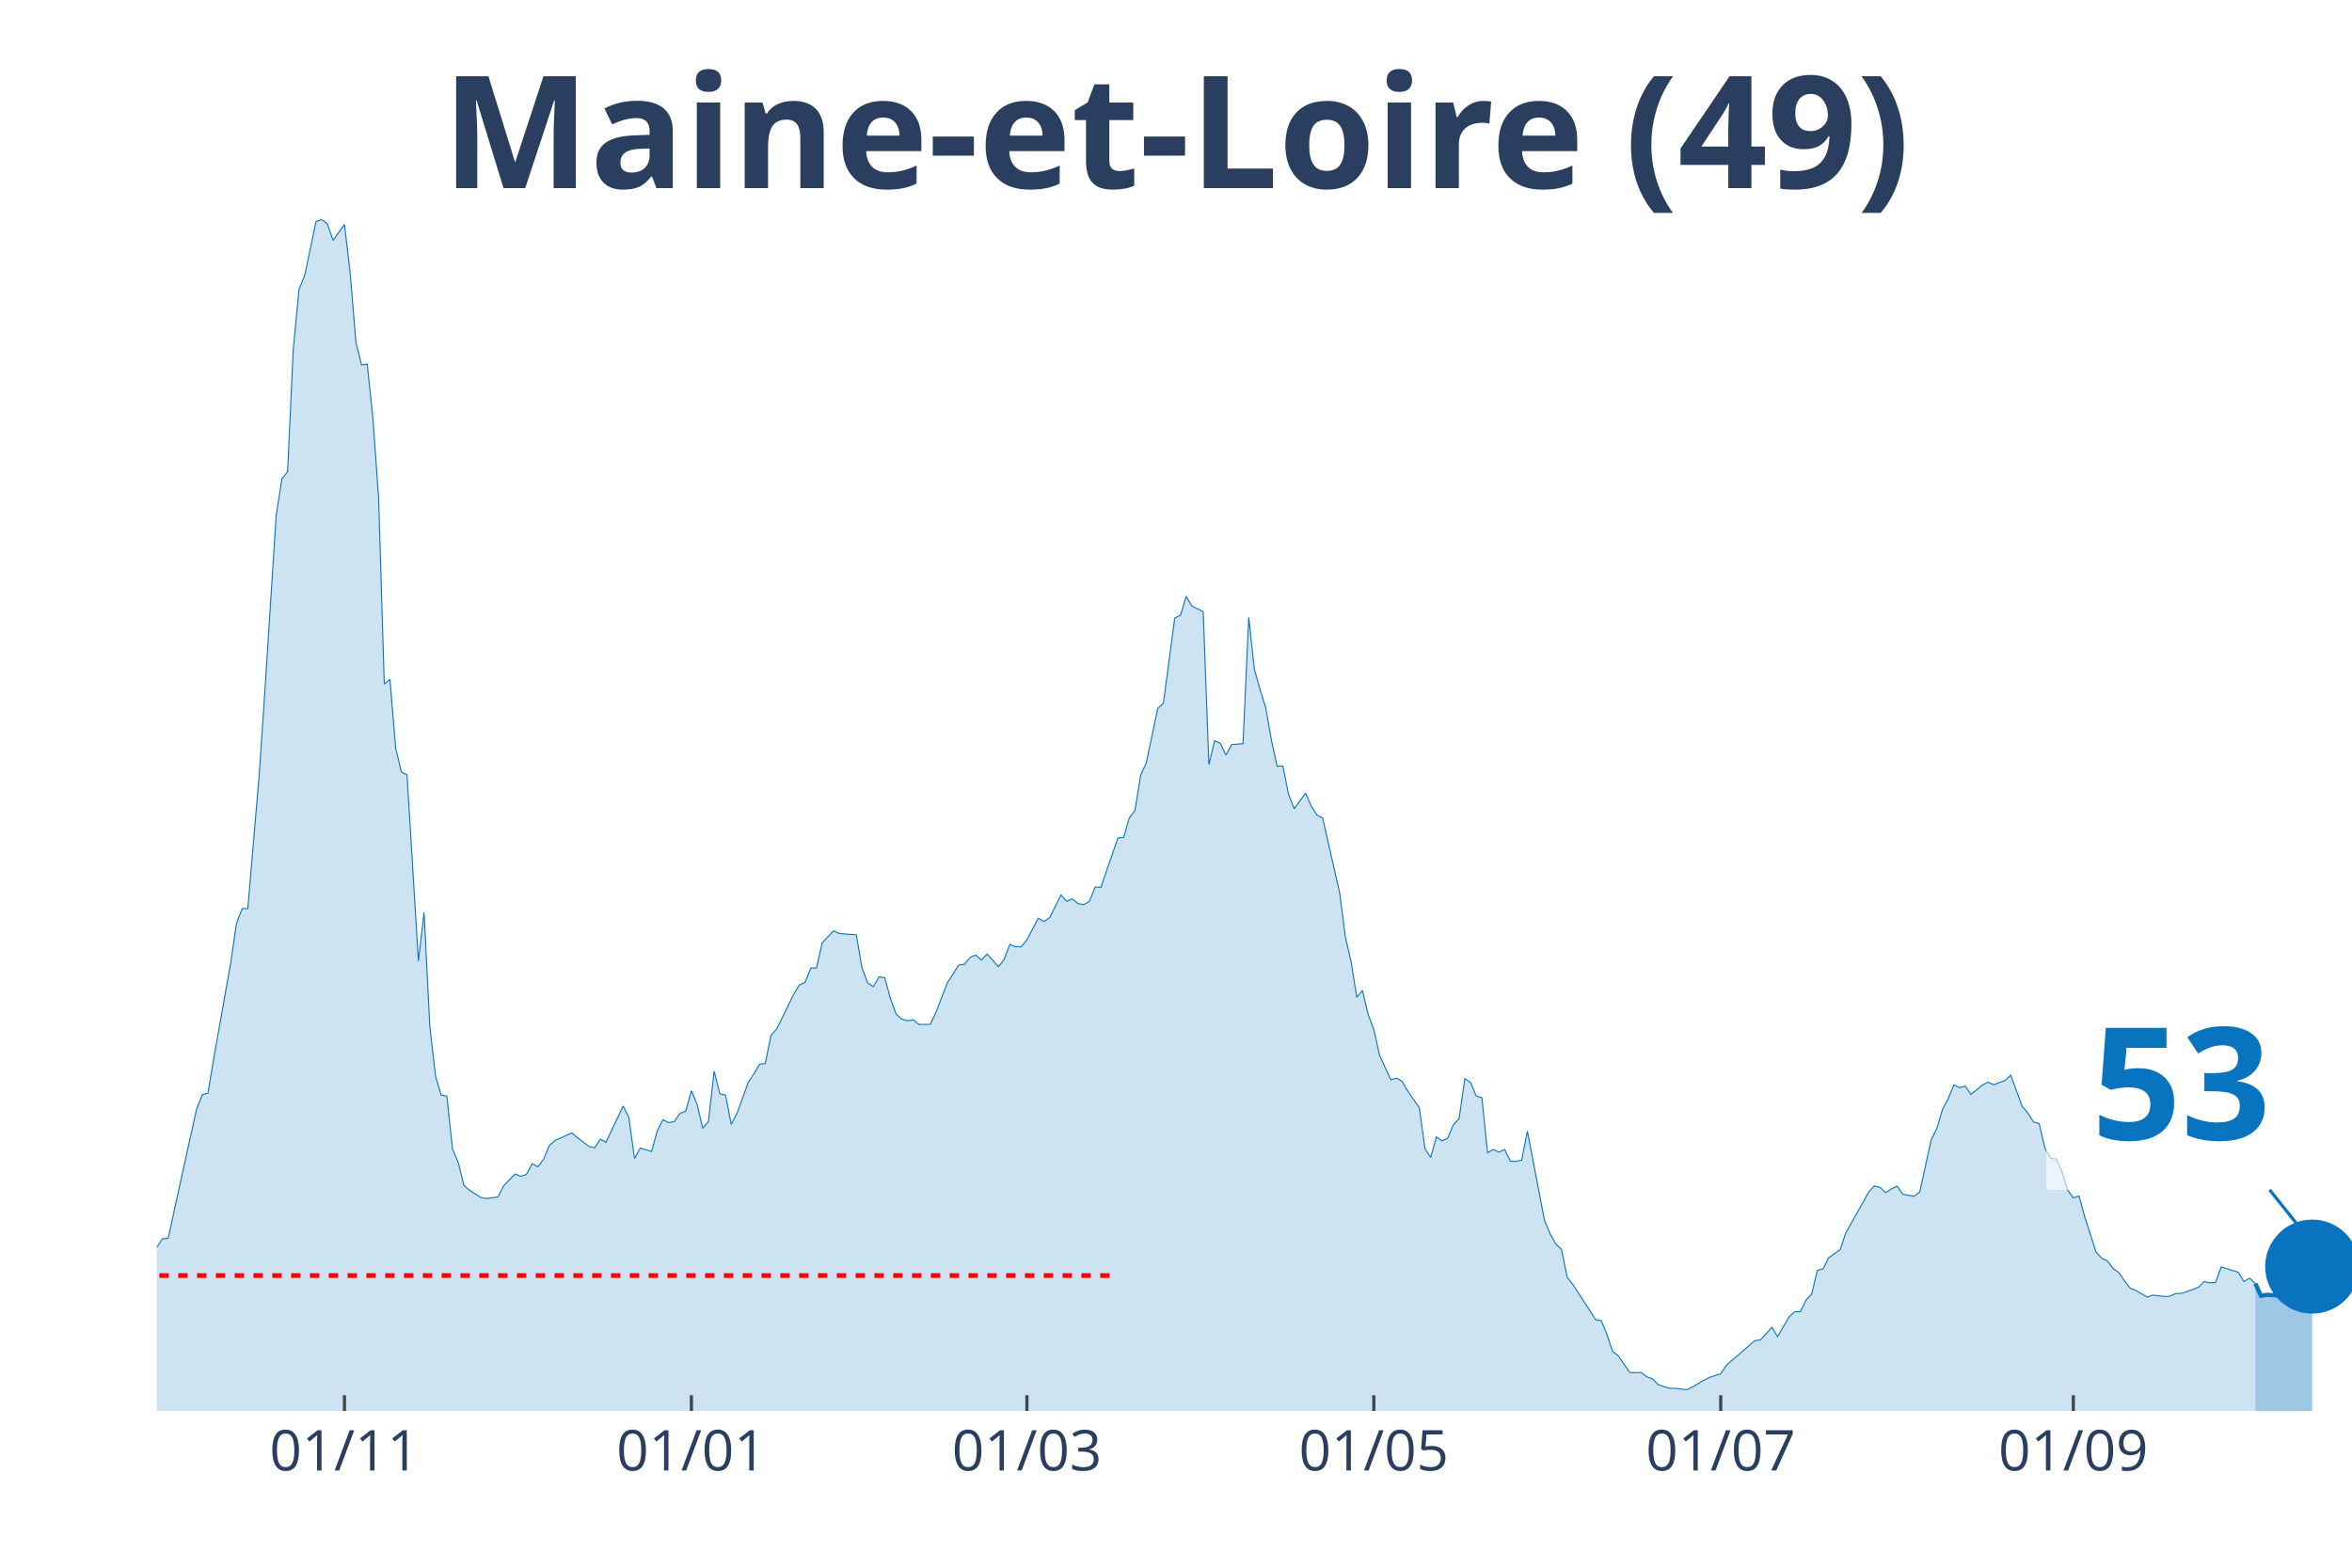
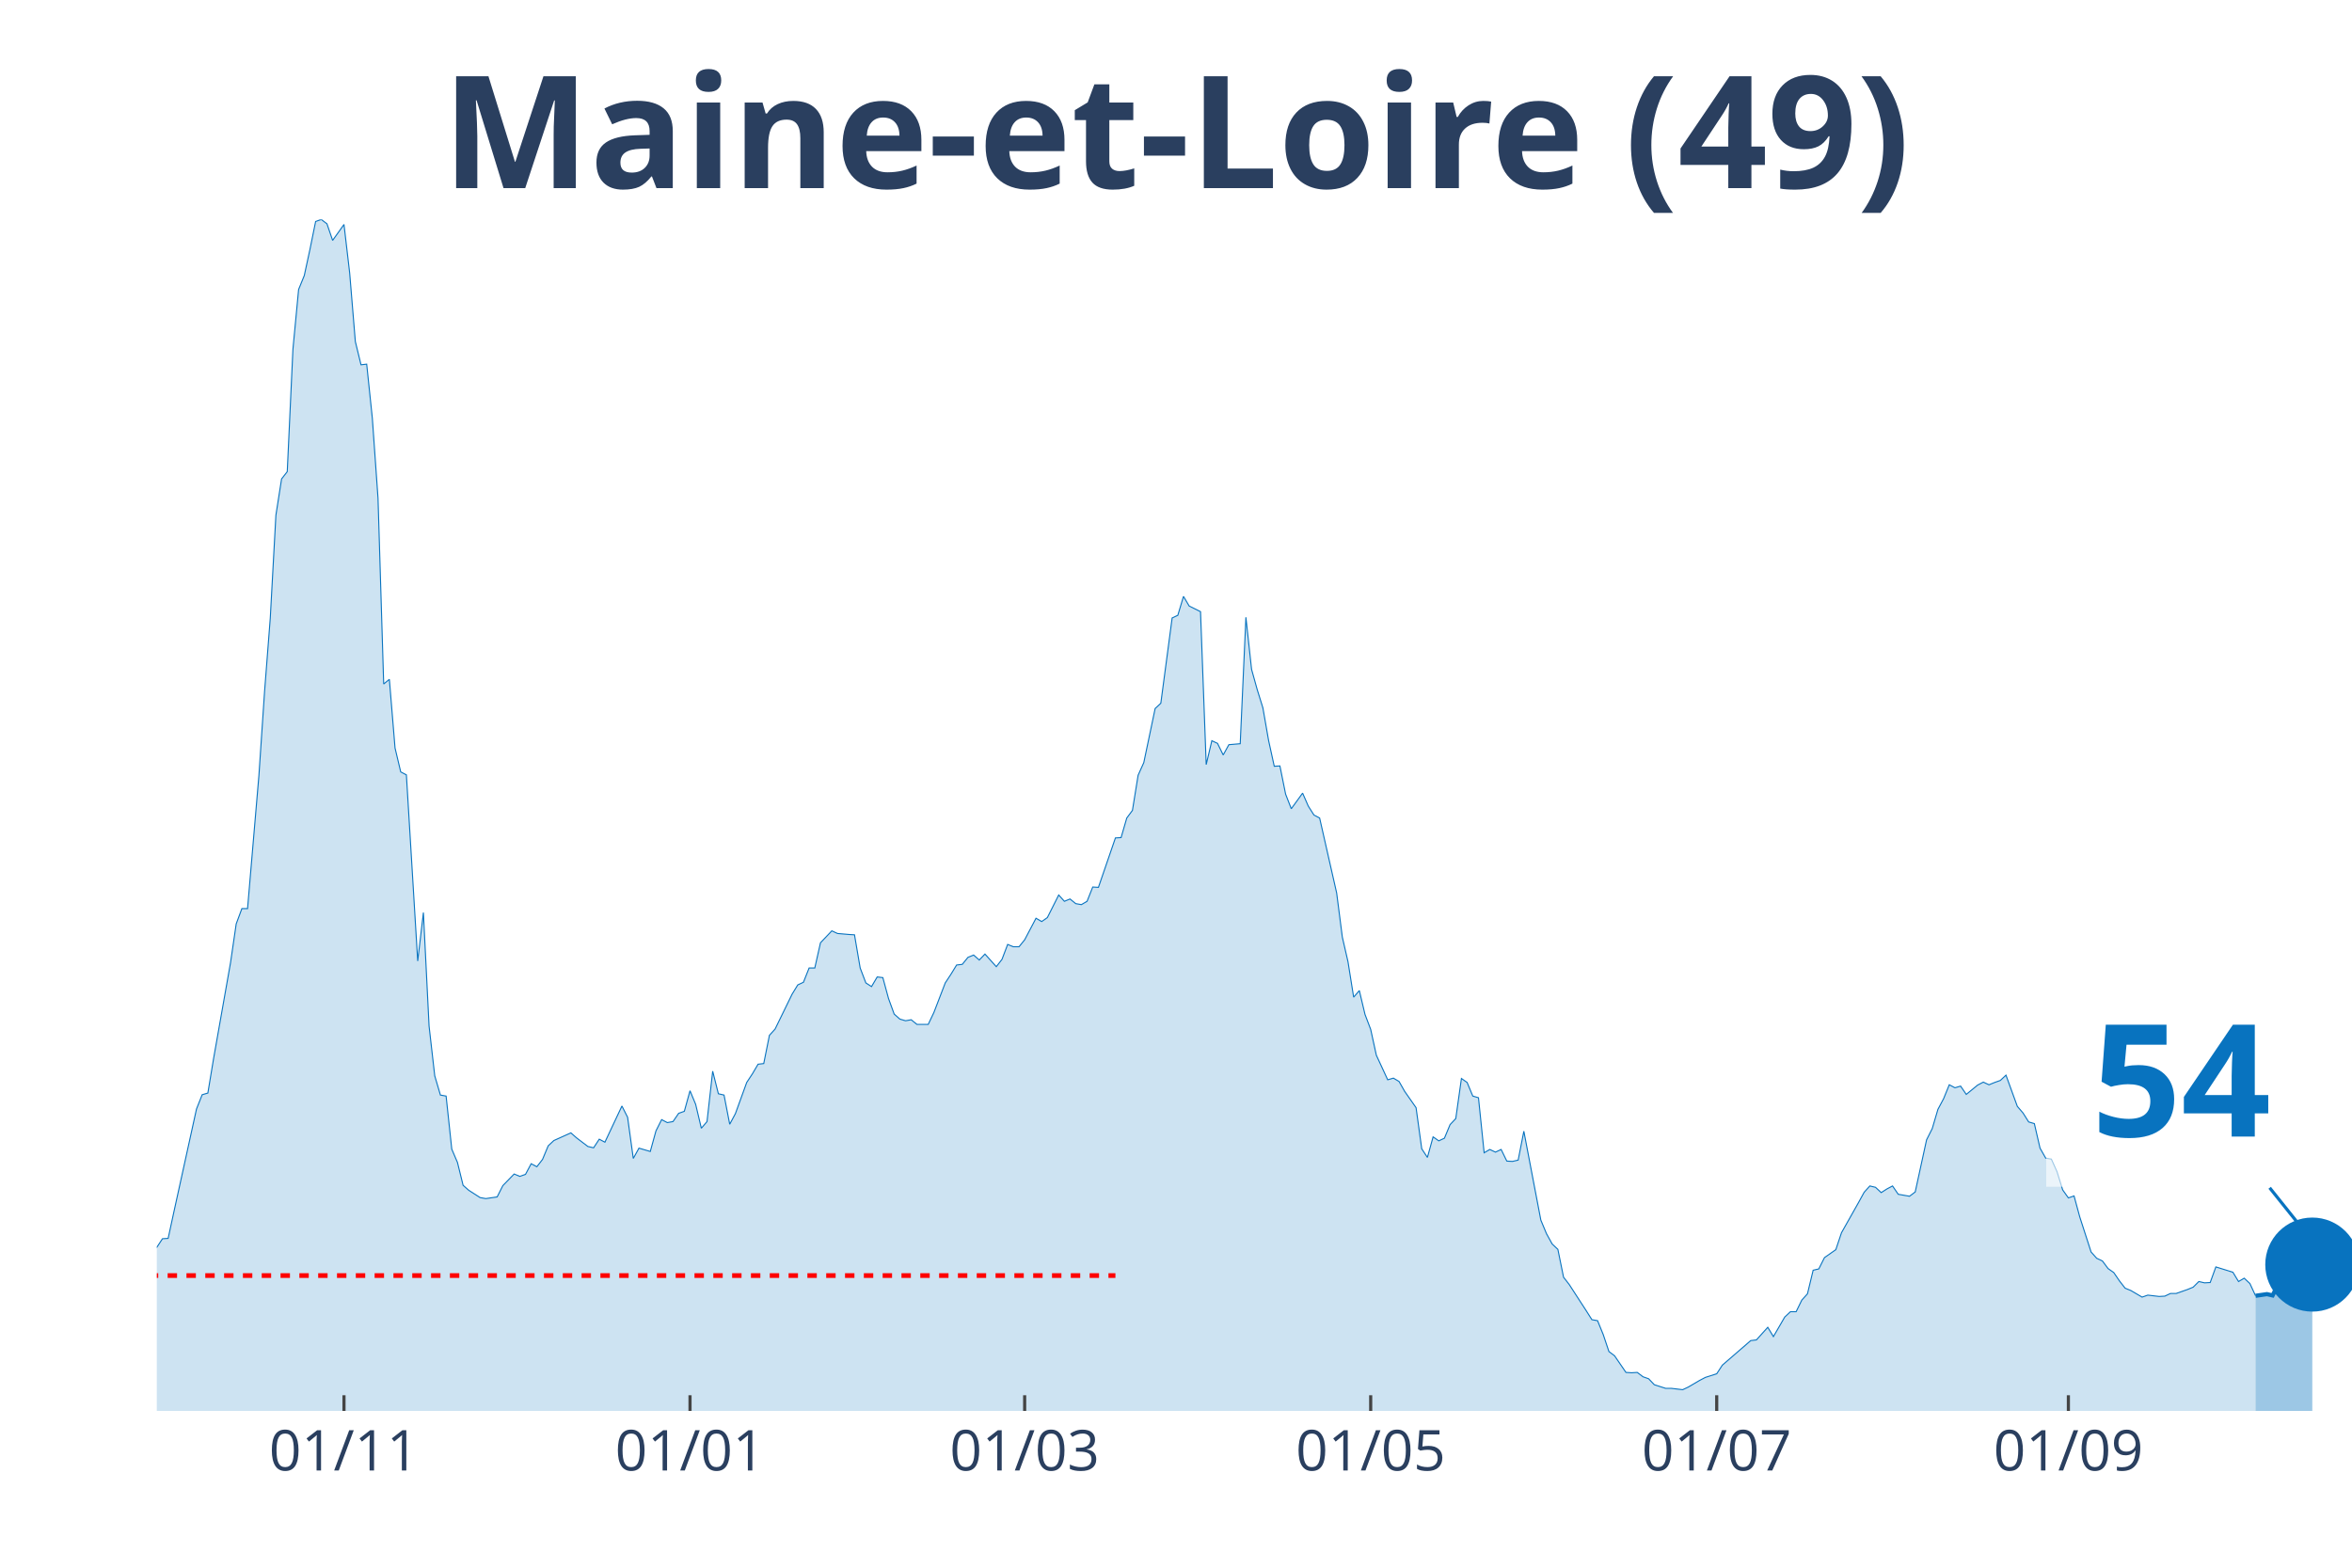
<svg xmlns="http://www.w3.org/2000/svg" class="main-svg" width="1125" height="750" style="" viewBox="0 0 750 500">
  <rect x="0" y="0" width="750" height="500" style="fill: rgb(0, 0, 0); fill-opacity: 0;" />
-   <defs id="defs-e12cc5">
+   <defs id="defs-e5a5e4">
    <g class="clips">
-       <clipPath id="clipe12cc5xyplot" class="plotclip">
+       <clipPath id="clipe5a5e4xyplot" class="plotclip">
        <rect width="700" height="380" />
      </clipPath>
-       <clipPath class="axesclip" id="clipe12cc5x">
+       <clipPath class="axesclip" id="clipe5a5e4x">
        <rect x="50" y="0" width="700" height="500" />
      </clipPath>
-       <clipPath class="axesclip" id="clipe12cc5y">
+       <clipPath class="axesclip" id="clipe5a5e4y">
        <rect x="0" y="70" width="750" height="380" />
      </clipPath>
-       <clipPath class="axesclip" id="clipe12cc5xy">
+       <clipPath class="axesclip" id="clipe5a5e4xy">
        <rect x="50" y="70" width="700" height="380" />
      </clipPath>
    </g>
    <g class="gradients" />
  </defs>
  <g class="bglayer">
    <rect class="bg" x="50" y="70" width="700" height="380" style="fill: rgb(0, 0, 0); fill-opacity: 0; stroke-width: 0;" />
  </g>
  <g class="layer-below">
    <g class="imagelayer" />
    <g class="shapelayer" />
  </g>
  <g class="cartesianlayer">
    <g class="subplot xy">
      <g class="layer-subplot">
        <g class="shapelayer" />
        <g class="imagelayer" />
      </g>
      <g class="gridlayer">
        <g class="x">
-           <path class="xgrid crisp" transform="translate(109.84,0)" d="M0,70v380" style="stroke: rgb(255, 255, 255); stroke-opacity: 1; stroke-width: 1px;" />
-           <path class="xgrid crisp" transform="translate(220.47,0)" d="M0,70v380" style="stroke: rgb(255, 255, 255); stroke-opacity: 1; stroke-width: 1px;" />
-           <path class="xgrid crisp" transform="translate(327.46,0)" d="M0,70v380" style="stroke: rgb(255, 255, 255); stroke-opacity: 1; stroke-width: 1px;" />
-           <path class="xgrid crisp" transform="translate(438.08,0)" d="M0,70v380" style="stroke: rgb(255, 255, 255); stroke-opacity: 1; stroke-width: 1px;" />
-           <path class="xgrid crisp" transform="translate(548.7,0)" d="M0,70v380" style="stroke: rgb(255, 255, 255); stroke-opacity: 1; stroke-width: 1px;" />
-           <path class="xgrid crisp" transform="translate(661.14,0)" d="M0,70v380" style="stroke: rgb(255, 255, 255); stroke-opacity: 1; stroke-width: 1px;" />
+           <path class="xgrid crisp" transform="translate(109.69,0)" d="M0,70v380" style="stroke: rgb(255, 255, 255); stroke-opacity: 1; stroke-width: 1px;" />
+           <path class="xgrid crisp" transform="translate(220.03,0)" d="M0,70v380" style="stroke: rgb(255, 255, 255); stroke-opacity: 1; stroke-width: 1px;" />
+           <path class="xgrid crisp" transform="translate(326.74,0)" d="M0,70v380" style="stroke: rgb(255, 255, 255); stroke-opacity: 1; stroke-width: 1px;" />
+           <path class="xgrid crisp" transform="translate(437.08,0)" d="M0,70v380" style="stroke: rgb(255, 255, 255); stroke-opacity: 1; stroke-width: 1px;" />
+           <path class="xgrid crisp" transform="translate(547.42,0)" d="M0,70v380" style="stroke: rgb(255, 255, 255); stroke-opacity: 1; stroke-width: 1px;" />
+           <path class="xgrid crisp" transform="translate(659.56,0)" d="M0,70v380" style="stroke: rgb(255, 255, 255); stroke-opacity: 1; stroke-width: 1px;" />
        </g>
        <g class="y" />
      </g>
      <g class="zerolinelayer" />
      <path class="xlines-below" />
      <path class="ylines-below" />
      <g class="overlines-below" />
      <g class="xaxislayer-below" />
      <g class="yaxislayer-below" />
      <g class="overaxes-below" />
-       <g class="plot" transform="translate(50, 70)" clip-path="url('#clipe12cc5xyplot')">
+       <g class="plot" transform="translate(50, 70)" clip-path="url('#clipe5a5e4xyplot')">
        <g class="scatterlayer mlayer">
-           <g class="trace scatter traceee9360" style="stroke-miterlimit: 2;">
+           <g class="trace scatter tracee5cac1" style="stroke-miterlimit: 2;">
            <g class="fills">
              <g>
-                 <path class="js-fill" d="M669.17,380L-246.63,380L-246.63,373.12L-241.19,370.37L-239.38,370.69L-233.94,372.38L-232.12,375.13L-184.97,377.14L-183.16,377.57L-161.4,377.99L-159.59,377.67L-150.52,377.04L-148.7,377.14L-145.08,375.45L-143.26,375.34L-136.01,374.07L-134.2,376.19L-117.88,373.54L-116.06,372.8L-105.18,372.06L-103.37,372.38L-96.11,370.79L-94.3,370.48L-83.42,363.81L-81.61,361.06L-77.98,356.4L-76.17,355.98L-68.91,357.88L-67.1,360.53L-59.84,358.41L-58.03,355.77L-52.59,341.38L-50.78,335.98L-48.96,333.02L-47.15,333.12L-41.71,315.98L-39.9,315.45L-36.27,315.56L-34.46,315.03L-32.64,316.3L-30.83,316.19L-29.02,317.78L-27.2,314.39L-25.39,312.8L-23.58,313.33L-21.76,313.65L-19.95,310.58L-16.32,312.7L-14.51,315.56L-12.69,318.52L-10.88,318.31L-9.07,318.62L-7.25,321.8L-3.63,330.69L-1.81,329.52L0,327.83L1.81,325.08L3.63,324.97L5.44,316.61L12.69,283.7L14.51,279.15L16.32,278.62L18.13,267.72L23.58,237.04L25.39,224.66L27.2,219.79L29.02,219.79L32.64,177.35L34.46,150.48L38.08,94.29L39.9,82.75L41.71,80.42L43.52,41.38L45.34,22.33L47.15,17.88L50.78,0.63L52.59,0L54.4,1.38L56.22,6.67L59.84,1.59L61.66,17.04L63.47,38.94L65.28,46.35L67.1,46.14L68.91,63.39L70.73,88.89L72.54,148.15L74.35,146.67L76.17,168.57L77.98,176.19L79.79,177.14L83.42,236.51L85.23,221.06L87.05,257.25L88.86,273.12L90.67,279.26L92.49,279.58L94.3,296.51L96.11,300.74L97.93,308.04L99.74,309.63L103.37,311.96L105.18,312.28L108.81,311.75L110.62,308.15L114.25,304.44L116.06,305.19L117.88,304.55L119.69,301.16L121.5,302.12L123.32,299.79L125.13,295.45L126.94,293.76L132.38,291.32L134.2,292.91L137.82,295.66L139.64,296.08L141.45,293.33L143.26,294.29L148.7,282.75L150.52,286.35L152.33,299.47L154.15,296.19L157.77,297.25L159.59,290.69L161.4,287.09L163.21,288.04L165.03,287.72L166.84,285.08L168.65,284.44L170.47,277.88L172.28,282.22L174.09,289.84L175.91,287.72L177.72,271.64L179.53,278.84L181.35,279.26L183.16,288.57L184.97,285.19L188.6,275.24L190.41,272.49L192.23,269.42L194.04,269.21L195.85,260.21L197.67,258.2L203.11,247.09L204.92,244.13L206.74,243.28L208.55,238.73L210.36,238.73L212.18,230.69L215.8,226.88L217.62,227.72L221.24,228.04L223.06,228.15L224.87,238.73L226.68,243.49L228.5,244.66L230.31,241.59L232.12,241.8L233.94,248.47L235.75,253.44L237.56,255.03L239.38,255.56L241.19,255.24L243.01,256.72L244.82,256.72L246.63,256.72L248.45,252.91L252.07,243.49L253.89,240.74L255.7,237.78L257.51,237.57L259.33,235.34L261.14,234.6L262.95,236.19L264.77,234.29L268.39,238.31L270.21,235.98L272.02,231.22L273.83,231.96L275.65,231.96L277.46,229.74L281.09,222.86L282.9,223.92L284.72,222.65L286.53,219.05L288.34,215.45L290.16,217.46L291.97,216.72L293.78,218.2L295.6,218.52L297.41,217.46L299.22,212.91L301.04,213.02L306.48,197.25L308.29,197.14L310.1,190.9L311.92,188.47L313.73,177.25L315.54,173.23L319.17,155.98L320.98,154.29L324.61,127.09L326.42,126.24L328.24,120.21L330.05,123.28L333.68,125.08L335.49,173.86L337.31,166.24L339.12,167.09L340.93,170.79L342.75,167.51L346.37,167.2L348.19,126.88L350,143.49L351.81,149.95L353.63,155.77L355.44,166.14L357.25,174.39L359.07,174.29L360.88,183.28L362.69,187.94L366.32,182.96L368.13,187.09L369.95,189.95L371.76,190.9L377.2,214.81L379.02,228.89L380.83,236.72L382.64,248.04L384.46,245.93L386.27,253.54L388.08,258.31L389.9,266.56L393.52,274.39L395.34,273.86L397.15,274.92L398.96,278.1L402.59,283.28L404.4,296.4L406.22,299.15L408.03,292.59L409.84,293.86L411.66,293.02L413.47,288.68L415.28,286.77L417.1,273.97L418.91,275.24L420.73,279.58L422.54,280.11L424.35,297.67L426.17,296.61L427.98,297.46L429.79,296.61L431.61,300.32L433.42,300.42L435.23,300L437.05,290.79L442.49,319.15L444.3,323.49L446.11,326.77L447.93,328.47L449.74,337.35L451.55,339.68L456.99,348.04L458.81,350.9L460.62,351.22L462.44,355.66L464.25,361.06L466.06,362.43L469.69,367.72L471.5,367.83L473.32,367.72L475.13,369.1L476.94,369.74L478.76,371.64L482.38,372.8L484.2,372.8L487.82,373.23L489.64,372.38L493.26,370.26L495.08,369.31L498.7,368.15L500.52,365.4L509.59,357.57L511.4,357.35L515.03,353.33L516.84,356.3L520.47,350.05L522.28,348.36L524.09,348.36L525.91,344.66L527.72,342.65L529.53,335.13L531.35,334.71L533.16,331.11L536.79,328.57L538.6,323.17L544.04,313.54L545.85,310.26L547.67,308.25L549.48,308.68L551.3,310.37L553.11,309.21L554.92,308.25L556.74,310.9L560.36,311.53L562.18,310.16L565.8,293.54L567.62,289.95L569.43,283.81L571.24,280.42L573.06,275.98L574.87,276.93L576.68,276.4L578.5,279.05L582.12,276.08L583.94,275.13L585.75,275.98L587.56,275.24L589.38,274.6L591.19,272.91L594.82,282.86L596.63,284.97L598.45,287.83L600.26,288.36L602.07,296.19L603.89,299.37L605.7,299.68L607.51,303.7L609.33,309.52L611.14,312.06L612.95,311.43L614.77,318.1L618.39,329.31L620.21,331.32L622.02,332.17L623.83,334.6L625.65,335.87L627.46,338.52L629.27,340.85L631.09,341.59L634.72,343.7L636.53,343.07L640.16,343.49L641.97,343.39L643.78,342.54L645.6,342.54L649.22,341.27L651.04,340.53L652.85,338.73L654.66,339.15L656.48,339.05L658.29,334.07L663.73,335.77L665.54,338.73L667.36,337.67L669.17,339.37" style="fill: rgb(8, 115, 191); fill-opacity: 0.2; stroke-width: 0;" />
+                 <path class="js-fill" d="M669.25,380L-245.99,380L-245.99,373.12L-240.57,370.37L-238.76,370.69L-233.33,372.38L-231.52,375.13L-184.5,377.14L-182.69,377.57L-160.98,377.99L-159.17,377.67L-150.13,377.04L-148.32,377.14L-144.7,375.45L-142.89,375.34L-135.66,374.07L-133.85,376.19L-117.57,373.54L-115.76,372.8L-104.91,372.06L-103.1,372.38L-95.87,370.79L-94.06,370.48L-83.2,363.81L-81.4,361.06L-77.78,356.4L-75.97,355.98L-68.73,357.88L-66.93,360.53L-59.69,358.41L-57.88,355.77L-52.45,341.38L-50.65,335.98L-48.84,333.02L-47.03,333.12L-41.6,315.98L-39.79,315.45L-36.18,315.56L-34.37,315.03L-32.56,316.3L-30.75,316.19L-28.94,317.78L-27.13,314.39L-25.32,312.8L-23.51,313.33L-21.71,313.65L-19.9,310.58L-16.28,312.7L-14.47,315.56L-12.66,318.52L-10.85,318.31L-9.04,318.62L-7.24,321.8L-3.62,330.69L-1.81,329.52L0,327.83L1.81,325.08L3.62,324.97L5.43,316.61L12.66,283.7L14.47,279.15L16.28,278.62L18.09,267.72L23.51,237.04L25.32,224.66L27.13,219.79L28.94,219.79L32.56,177.35L34.37,150.48L36.18,127.2L37.98,94.29L39.79,82.75L41.6,80.42L43.41,41.38L45.22,22.33L47.03,17.88L48.84,9.52L50.65,0.63L52.45,0L54.26,1.38L56.07,6.67L59.69,1.59L61.5,17.04L63.31,38.94L65.12,46.35L66.93,46.14L68.73,63.39L70.54,88.89L72.35,148.15L74.16,146.67L75.97,168.57L77.78,176.19L79.59,177.14L83.2,236.51L85.01,221.06L86.82,257.25L88.63,273.12L90.44,279.26L92.25,279.58L94.06,296.51L95.87,300.74L97.67,308.04L99.48,309.63L103.1,311.96L104.91,312.28L108.53,311.75L110.34,308.15L113.95,304.44L115.76,305.19L117.57,304.55L119.38,301.16L121.19,302.12L123,299.79L124.81,295.45L126.61,293.76L132.04,291.32L133.85,292.91L137.47,295.66L139.28,296.08L141.09,293.33L142.89,294.29L148.32,282.75L150.13,286.35L151.94,299.47L153.75,296.19L157.36,297.25L159.17,290.69L160.98,287.09L162.79,288.04L164.6,287.72L166.41,285.08L168.22,284.44L170.03,277.88L171.83,282.22L173.64,289.84L175.45,287.72L177.26,271.64L179.07,278.84L180.88,279.26L182.69,288.57L184.5,285.19L188.11,275.24L189.92,272.49L191.73,269.42L193.54,269.21L195.35,260.21L197.16,258.2L202.58,247.09L204.39,244.13L206.2,243.28L208.01,238.73L209.82,238.73L211.63,230.69L215.25,226.88L217.05,227.72L220.67,228.04L222.48,228.15L224.29,238.73L226.1,243.49L227.91,244.66L229.72,241.59L231.52,241.8L233.33,248.47L235.14,253.44L236.95,255.03L238.76,255.56L240.57,255.24L242.38,256.72L244.19,256.72L245.99,256.72L247.8,252.91L251.42,243.49L253.23,240.74L255.04,237.78L256.85,237.57L258.66,235.34L260.47,234.6L262.27,236.19L264.08,234.29L267.7,238.31L269.51,235.98L271.32,231.22L273.13,231.96L274.94,231.96L276.74,229.74L280.36,222.86L282.17,223.92L283.98,222.65L285.79,219.05L287.6,215.45L289.41,217.46L291.21,216.72L293.02,218.2L294.83,218.52L296.64,217.46L298.45,212.91L300.26,213.02L305.68,197.25L307.49,197.14L309.3,190.9L311.11,188.47L312.92,177.25L314.73,173.23L318.35,155.98L320.16,154.29L323.77,127.09L325.58,126.24L327.39,120.21L329.2,123.28L332.82,125.08L334.63,173.86L336.43,166.24L338.24,167.09L340.05,170.79L341.86,167.51L345.48,167.2L347.29,126.88L349.1,143.49L350.9,149.95L352.71,155.77L354.52,166.14L356.33,174.39L358.14,174.29L359.95,183.28L361.76,187.94L365.37,182.96L367.18,187.09L368.99,189.95L370.8,190.9L376.23,214.81L378.04,228.89L379.84,236.72L381.65,248.04L383.46,245.93L385.27,253.54L387.08,258.31L388.89,266.56L392.51,274.39L394.32,273.86L396.12,274.92L397.93,278.1L401.55,283.28L403.36,296.4L405.17,299.15L406.98,292.59L408.79,293.86L410.59,293.02L412.4,288.68L414.21,286.77L416.02,273.97L417.83,275.24L419.64,279.58L421.45,280.11L423.26,297.67L425.06,296.61L426.87,297.46L428.68,296.61L430.49,300.32L432.3,300.42L434.11,300L435.92,290.79L441.34,319.15L443.15,323.49L444.96,326.77L446.77,328.47L448.58,337.35L450.39,339.68L455.81,348.04L457.62,350.9L459.43,351.22L461.24,355.66L463.05,361.06L464.86,362.43L468.48,367.72L470.28,367.83L472.09,367.72L473.9,369.1L475.71,369.74L477.52,371.64L481.14,372.8L482.95,372.8L486.56,373.23L488.37,372.38L491.99,370.26L493.8,369.31L497.42,368.15L499.22,365.4L508.27,357.57L510.08,357.35L513.7,353.33L515.5,356.3L519.12,350.05L520.93,348.36L522.74,348.36L524.55,344.66L526.36,342.65L528.17,335.13L529.97,334.71L531.78,331.11L535.4,328.57L537.21,323.17L542.64,313.54L544.44,310.26L546.25,308.25L548.06,308.68L549.87,310.37L551.68,309.21L553.49,308.25L555.3,310.9L558.91,311.53L560.72,310.16L564.34,293.54L566.15,289.95L567.96,283.81L569.77,280.42L571.58,275.98L573.39,276.93L575.19,276.4L577,279.05L580.62,276.08L582.43,275.13L584.24,275.98L586.05,275.24L587.86,274.6L589.66,272.91L593.28,282.86L595.09,284.97L596.9,287.83L598.71,288.36L600.52,296.19L602.33,299.37L604.13,299.68L605.94,303.7L607.75,309.52L609.56,312.06L611.37,311.43L613.18,318.1L616.8,329.31L618.6,331.32L620.41,332.17L622.22,334.6L624.03,335.87L625.84,338.52L627.65,340.85L629.46,341.59L633.07,343.7L634.88,343.07L638.5,343.49L640.31,343.39L642.12,342.54L643.93,342.54L647.55,341.27L649.35,340.53L651.16,338.73L652.97,339.15L654.78,339.05L656.59,334.07L662.02,335.77L663.82,338.73L665.63,337.67L667.44,339.37L669.25,343.28" style="fill: rgb(8, 115, 191); fill-opacity: 0.2; stroke-width: 0;" />
              </g>
            </g>
            <g class="errorbars" />
            <g class="lines">
-               <path class="js-line" d="M-246.63,373.12L-241.19,370.37L-239.38,370.69L-233.94,372.38L-232.12,375.13L-184.97,377.14L-183.16,377.57L-161.4,377.99L-159.59,377.67L-150.52,377.04L-148.7,377.14L-145.08,375.45L-143.26,375.34L-136.01,374.07L-134.2,376.19L-117.88,373.54L-116.06,372.8L-105.18,372.06L-103.37,372.38L-96.11,370.79L-94.3,370.48L-83.42,363.81L-81.61,361.06L-77.98,356.4L-76.17,355.98L-68.91,357.88L-67.1,360.53L-59.84,358.41L-58.03,355.77L-52.59,341.38L-50.78,335.98L-48.96,333.02L-47.15,333.12L-41.71,315.98L-39.9,315.45L-36.27,315.56L-34.46,315.03L-32.64,316.3L-30.83,316.19L-29.02,317.78L-27.2,314.39L-25.39,312.8L-23.58,313.33L-21.76,313.65L-19.95,310.58L-16.32,312.7L-14.51,315.56L-12.69,318.52L-10.88,318.31L-9.07,318.62L-7.25,321.8L-3.63,330.69L-1.81,329.52L0,327.83L1.81,325.08L3.63,324.97L5.44,316.61L12.69,283.7L14.51,279.15L16.32,278.62L18.13,267.72L23.58,237.04L25.39,224.66L27.2,219.79L29.02,219.79L32.64,177.35L34.46,150.48L38.08,94.29L39.9,82.75L41.71,80.42L43.52,41.38L45.34,22.33L47.15,17.88L50.78,0.63L52.59,0L54.4,1.38L56.22,6.67L59.84,1.59L61.66,17.04L63.47,38.94L65.28,46.35L67.1,46.14L68.91,63.39L70.73,88.89L72.54,148.15L74.35,146.67L76.17,168.57L77.98,176.19L79.79,177.14L83.42,236.51L85.23,221.06L87.05,257.25L88.86,273.12L90.67,279.26L92.49,279.58L94.3,296.51L96.11,300.74L97.93,308.04L99.74,309.63L103.37,311.96L105.18,312.28L108.81,311.75L110.62,308.15L114.25,304.44L116.06,305.19L117.88,304.55L119.69,301.16L121.5,302.12L123.32,299.79L125.13,295.45L126.94,293.76L132.38,291.32L134.2,292.91L137.82,295.66L139.64,296.08L141.45,293.33L143.26,294.29L148.7,282.75L150.52,286.35L152.33,299.47L154.15,296.19L157.77,297.25L159.59,290.69L161.4,287.09L163.21,288.04L165.03,287.72L166.84,285.08L168.65,284.44L170.47,277.88L172.28,282.22L174.09,289.84L175.91,287.72L177.72,271.64L179.53,278.84L181.35,279.26L183.16,288.57L184.97,285.19L188.6,275.24L190.41,272.49L192.23,269.42L194.04,269.21L195.85,260.21L197.67,258.2L203.11,247.09L204.92,244.13L206.74,243.28L208.55,238.73L210.36,238.73L212.18,230.69L215.8,226.88L217.62,227.72L221.24,228.04L223.06,228.15L224.87,238.73L226.68,243.49L228.5,244.66L230.31,241.59L232.12,241.8L233.94,248.47L235.75,253.44L237.56,255.03L239.38,255.56L241.19,255.24L243.01,256.72L244.82,256.72L246.63,256.72L248.45,252.91L252.07,243.49L253.89,240.74L255.7,237.78L257.51,237.57L259.33,235.34L261.14,234.6L262.95,236.19L264.77,234.29L268.39,238.31L270.21,235.98L272.02,231.22L273.83,231.96L275.65,231.96L277.46,229.74L281.09,222.86L282.9,223.92L284.72,222.65L286.53,219.05L288.34,215.45L290.16,217.46L291.97,216.72L293.78,218.2L295.6,218.52L297.41,217.46L299.22,212.91L301.04,213.02L306.48,197.25L308.29,197.14L310.1,190.9L311.92,188.47L313.73,177.25L315.54,173.23L319.17,155.98L320.98,154.29L324.61,127.09L326.42,126.24L328.24,120.21L330.05,123.28L333.68,125.08L335.49,173.86L337.31,166.24L339.12,167.09L340.93,170.79L342.75,167.51L346.37,167.2L348.19,126.88L350,143.49L351.81,149.95L353.63,155.77L355.44,166.14L357.25,174.39L359.07,174.29L360.88,183.28L362.69,187.94L366.32,182.96L368.13,187.09L369.95,189.95L371.76,190.9L377.2,214.81L379.02,228.89L380.83,236.72L382.64,248.04L384.46,245.93L386.27,253.54L388.08,258.31L389.9,266.56L393.52,274.39L395.34,273.86L397.15,274.92L398.96,278.1L402.59,283.28L404.4,296.4L406.22,299.15L408.03,292.59L409.84,293.86L411.66,293.02L413.47,288.68L415.28,286.77L417.1,273.97L418.91,275.24L420.73,279.58L422.54,280.11L424.35,297.67L426.17,296.61L427.98,297.46L429.79,296.61L431.61,300.32L433.42,300.42L435.23,300L437.05,290.79L442.49,319.15L444.3,323.49L446.11,326.77L447.93,328.47L449.74,337.35L451.55,339.68L456.99,348.04L458.81,350.9L460.62,351.22L462.44,355.66L464.25,361.06L466.06,362.43L469.69,367.72L471.5,367.83L473.32,367.72L475.13,369.1L476.94,369.74L478.76,371.64L482.38,372.8L484.2,372.8L487.82,373.23L489.64,372.38L493.26,370.26L495.08,369.31L498.7,368.15L500.52,365.4L509.59,357.57L511.4,357.35L515.03,353.33L516.84,356.3L520.47,350.05L522.28,348.36L524.09,348.36L525.91,344.66L527.72,342.65L529.53,335.13L531.35,334.71L533.16,331.11L536.79,328.57L538.6,323.17L544.04,313.54L545.85,310.26L547.67,308.25L549.48,308.68L551.3,310.37L553.11,309.21L554.92,308.25L556.74,310.9L560.36,311.53L562.18,310.16L565.8,293.54L567.62,289.95L569.43,283.81L571.24,280.42L573.06,275.98L574.87,276.93L576.68,276.4L578.5,279.05L582.12,276.08L583.94,275.13L585.75,275.98L587.56,275.24L589.38,274.6L591.19,272.91L594.82,282.86L596.63,284.97L598.45,287.83L600.26,288.36L602.07,296.19L603.89,299.37L605.7,299.68L607.51,303.7L609.33,309.52L611.14,312.06L612.95,311.43L614.77,318.1L618.39,329.31L620.21,331.32L622.02,332.17L623.83,334.6L625.65,335.87L627.46,338.52L629.27,340.85L631.09,341.59L634.72,343.7L636.53,343.07L640.16,343.49L641.97,343.39L643.78,342.54L645.6,342.54L649.22,341.27L651.04,340.53L652.85,338.73L654.66,339.15L656.48,339.05L658.29,334.07L663.73,335.77L665.54,338.73L667.36,337.67L669.17,339.37" style="vector-effect: non-scaling-stroke; fill: none; stroke: rgb(8, 115, 191); stroke-opacity: 1; stroke-width: 0.5px; opacity: 1;" />
+               <path class="js-line" d="M-245.99,373.12L-240.57,370.37L-238.76,370.69L-233.33,372.38L-231.52,375.13L-184.5,377.14L-182.69,377.57L-160.98,377.99L-159.17,377.67L-150.13,377.04L-148.32,377.14L-144.7,375.45L-142.89,375.34L-135.66,374.07L-133.85,376.19L-117.57,373.54L-115.76,372.8L-104.91,372.06L-103.1,372.38L-95.87,370.79L-94.06,370.48L-83.2,363.81L-81.4,361.06L-77.78,356.4L-75.97,355.98L-68.73,357.88L-66.93,360.53L-59.69,358.41L-57.88,355.77L-52.45,341.38L-50.65,335.98L-48.84,333.02L-47.03,333.12L-41.6,315.98L-39.79,315.45L-36.18,315.56L-34.37,315.03L-32.56,316.3L-30.75,316.19L-28.94,317.78L-27.13,314.39L-25.32,312.8L-23.51,313.33L-21.71,313.65L-19.9,310.58L-16.28,312.7L-14.47,315.56L-12.66,318.52L-10.85,318.31L-9.04,318.62L-7.24,321.8L-3.62,330.69L-1.81,329.52L0,327.83L1.81,325.08L3.62,324.97L5.43,316.61L12.66,283.7L14.47,279.15L16.28,278.62L18.09,267.72L23.51,237.04L25.32,224.66L27.13,219.79L28.94,219.79L32.56,177.35L34.37,150.48L36.18,127.2L37.98,94.29L39.79,82.75L41.6,80.42L43.41,41.38L45.22,22.33L47.03,17.88L48.84,9.52L50.65,0.63L52.45,0L54.26,1.38L56.07,6.67L59.69,1.59L61.5,17.04L63.31,38.94L65.12,46.35L66.93,46.14L68.73,63.39L70.54,88.89L72.35,148.15L74.16,146.67L75.97,168.57L77.78,176.19L79.59,177.14L83.2,236.51L85.01,221.06L86.82,257.25L88.63,273.12L90.44,279.26L92.25,279.58L94.06,296.51L95.87,300.74L97.67,308.04L99.48,309.63L103.1,311.96L104.91,312.28L108.53,311.75L110.34,308.15L113.95,304.44L115.76,305.19L117.57,304.55L119.38,301.16L121.19,302.12L123,299.79L124.81,295.45L126.61,293.76L132.04,291.32L133.85,292.91L137.47,295.66L139.28,296.08L141.09,293.33L142.89,294.29L148.32,282.75L150.13,286.35L151.94,299.47L153.75,296.19L157.36,297.25L159.17,290.69L160.98,287.09L162.79,288.04L164.6,287.72L166.41,285.08L168.22,284.44L170.03,277.88L171.83,282.22L173.64,289.84L175.45,287.72L177.26,271.64L179.07,278.84L180.88,279.26L182.69,288.57L184.5,285.19L188.11,275.24L189.92,272.49L191.73,269.42L193.54,269.21L195.35,260.21L197.16,258.2L202.58,247.09L204.39,244.13L206.2,243.28L208.01,238.73L209.82,238.73L211.63,230.69L215.25,226.88L217.05,227.72L220.67,228.04L222.48,228.15L224.29,238.73L226.1,243.49L227.91,244.66L229.72,241.59L231.52,241.8L233.33,248.47L235.14,253.44L236.95,255.03L238.76,255.56L240.57,255.24L242.38,256.72L244.19,256.72L245.99,256.72L247.8,252.91L251.42,243.49L253.23,240.74L255.04,237.78L256.85,237.57L258.66,235.34L260.47,234.6L262.27,236.19L264.08,234.29L267.7,238.31L269.51,235.98L271.32,231.22L273.13,231.96L274.94,231.96L276.74,229.74L280.36,222.86L282.17,223.92L283.98,222.65L285.79,219.05L287.6,215.45L289.41,217.46L291.21,216.72L293.02,218.2L294.83,218.52L296.64,217.46L298.45,212.91L300.26,213.02L305.68,197.25L307.49,197.14L309.3,190.9L311.11,188.47L312.92,177.25L314.73,173.23L318.35,155.98L320.16,154.29L323.77,127.09L325.58,126.24L327.39,120.21L329.2,123.28L332.82,125.08L334.63,173.86L336.43,166.24L338.24,167.09L340.05,170.79L341.86,167.51L345.48,167.2L347.29,126.88L349.1,143.49L350.9,149.95L352.71,155.77L354.52,166.14L356.33,174.39L358.14,174.29L359.95,183.28L361.76,187.94L365.37,182.96L367.18,187.09L368.99,189.95L370.8,190.9L376.23,214.81L378.04,228.89L379.84,236.72L381.65,248.04L383.46,245.93L385.27,253.54L387.08,258.31L388.89,266.56L392.51,274.39L394.32,273.86L396.12,274.92L397.93,278.1L401.55,283.28L403.36,296.4L405.17,299.15L406.98,292.59L408.79,293.86L410.59,293.02L412.4,288.68L414.21,286.77L416.02,273.97L417.83,275.24L419.64,279.58L421.45,280.11L423.26,297.67L425.06,296.61L426.87,297.46L428.68,296.61L430.49,300.32L432.3,300.42L434.11,300L435.92,290.79L441.34,319.15L443.15,323.49L444.96,326.77L446.77,328.47L448.58,337.35L450.39,339.68L455.81,348.04L457.62,350.9L459.43,351.22L461.24,355.66L463.05,361.06L464.86,362.43L468.48,367.72L470.28,367.83L472.09,367.72L473.9,369.1L475.71,369.74L477.52,371.64L481.14,372.8L482.95,372.8L486.56,373.23L488.37,372.38L491.99,370.26L493.8,369.31L497.42,368.15L499.22,365.4L508.27,357.57L510.08,357.35L513.7,353.33L515.5,356.3L519.12,350.05L520.93,348.36L522.74,348.36L524.55,344.66L526.36,342.65L528.17,335.13L529.97,334.71L531.78,331.11L535.4,328.57L537.21,323.17L542.64,313.54L544.44,310.26L546.25,308.25L548.06,308.68L549.87,310.37L551.68,309.21L553.49,308.25L555.3,310.9L558.91,311.53L560.72,310.16L564.34,293.54L566.15,289.95L567.96,283.81L569.77,280.42L571.58,275.98L573.39,276.93L575.19,276.4L577,279.05L580.62,276.08L582.43,275.13L584.24,275.98L586.05,275.24L587.86,274.6L589.66,272.91L593.28,282.86L595.09,284.97L596.9,287.83L598.71,288.36L600.52,296.19L602.33,299.37L604.13,299.68L605.94,303.7L607.75,309.52L609.56,312.06L611.37,311.43L613.18,318.1L616.8,329.31L618.6,331.32L620.41,332.17L622.22,334.6L624.03,335.87L625.84,338.52L627.65,340.85L629.46,341.59L633.07,343.7L634.88,343.07L638.5,343.49L640.31,343.39L642.12,342.54L643.93,342.54L647.55,341.27L649.35,340.53L651.16,338.73L652.97,339.15L654.78,339.05L656.59,334.07L662.02,335.77L663.82,338.73L665.63,337.67L667.44,339.37L669.25,343.28" style="vector-effect: non-scaling-stroke; fill: none; stroke: rgb(8, 115, 191); stroke-opacity: 1; stroke-width: 0.5px; opacity: 1;" />
            </g>
            <g class="points" />
            <g class="text" />
          </g>
-           <g class="trace scatter trace2d2699" style="stroke-miterlimit: 2;">
+           <g class="trace scatter tracef3af47" style="stroke-miterlimit: 2;">
            <g class="fills">
              <g>
-                 <path class="js-fill" d="M687.31,380L669.17,380L669.17,339.37L670.98,343.28L672.8,342.96L676.42,343.17L678.24,338.94L680.05,335.98L681.87,335.77L683.68,335.56L685.49,334.29L687.31,333.97" style="fill: rgb(8, 115, 191); fill-opacity: 0.4; stroke-width: 0;" />
+                 <path class="js-fill" d="M687.34,380L669.25,380L669.25,343.28L672.87,342.75L674.68,343.17L678.29,335.98L680.1,335.77L681.91,335.56L683.72,334.29L687.34,333.33" style="fill: rgb(8, 115, 191); fill-opacity: 0.4; stroke-width: 0;" />
              </g>
            </g>
            <g class="errorbars" />
            <g class="lines">
-               <path class="js-line" d="M669.17,339.37L670.98,343.28L672.8,342.96L676.42,343.17L678.24,338.94L680.05,335.98L681.87,335.77L683.68,335.56L685.49,334.29L687.31,333.97" style="vector-effect: non-scaling-stroke; fill: none; stroke: rgb(8, 115, 191); stroke-opacity: 1; stroke-width: 2px; opacity: 1;" />
+               <path class="js-line" d="M669.25,343.28L672.87,342.75L674.68,343.17L678.29,335.98L680.1,335.77L681.91,335.56L683.72,334.29L687.34,333.33" style="vector-effect: non-scaling-stroke; fill: none; stroke: rgb(8, 115, 191); stroke-opacity: 1; stroke-width: 2px; opacity: 1;" />
            </g>
            <g class="points" />
            <g class="text" />
          </g>
-           <g class="trace scatter trace63c1bf" style="stroke-miterlimit: 2; opacity: 1;">
+           <g class="trace scatter trace17dbb4" style="stroke-miterlimit: 2; opacity: 1;">
            <g class="fills" />
            <g class="errorbars" />
            <g class="lines" />
            <g class="points">
-               <path class="point" transform="translate(687.31,333.97)" d="M15,0A15,15 0 1,1 0,-15A15,15 0 0,1 15,0Z" style="opacity: 1; stroke-width: 0px; fill: rgb(8, 115, 191); fill-opacity: 1;" />
+               <path class="point" transform="translate(687.34,333.33)" d="M15,0A15,15 0 1,1 0,-15A15,15 0 0,1 15,0Z" style="opacity: 1; stroke-width: 0px; fill: rgb(8, 115, 191); fill-opacity: 1;" />
            </g>
            <g class="text" />
          </g>
        </g>
      </g>
      <g class="overplot" />
      <path class="xlines-above crisp" style="fill: none; stroke-width: 1px; stroke: rgb(0, 0, 0); stroke-opacity: 0;" d="" />
      <path class="ylines-above crisp" style="fill: none;" d="M0,0" />
      <g class="overlines-above" />
      <g class="xaxislayer-above">
-         <path class="xtick ticks crisp" d="M0,450v-5" transform="translate(109.84,0)" style="stroke: rgb(68, 68, 68); stroke-opacity: 1; stroke-width: 1px;" />
-         <path class="xtick ticks crisp" d="M0,450v-5" transform="translate(220.47,0)" style="stroke: rgb(68, 68, 68); stroke-opacity: 1; stroke-width: 1px;" />
-         <path class="xtick ticks crisp" d="M0,450v-5" transform="translate(327.46,0)" style="stroke: rgb(68, 68, 68); stroke-opacity: 1; stroke-width: 1px;" />
-         <path class="xtick ticks crisp" d="M0,450v-5" transform="translate(438.08,0)" style="stroke: rgb(68, 68, 68); stroke-opacity: 1; stroke-width: 1px;" />
-         <path class="xtick ticks crisp" d="M0,450v-5" transform="translate(548.7,0)" style="stroke: rgb(68, 68, 68); stroke-opacity: 1; stroke-width: 1px;" />
-         <path class="xtick ticks crisp" d="M0,450v-5" transform="translate(661.14,0)" style="stroke: rgb(68, 68, 68); stroke-opacity: 1; stroke-width: 1px;" />
+         <path class="xtick ticks crisp" d="M0,450v-5" transform="translate(109.69,0)" style="stroke: rgb(68, 68, 68); stroke-opacity: 1; stroke-width: 1px;" />
+         <path class="xtick ticks crisp" d="M0,450v-5" transform="translate(220.03,0)" style="stroke: rgb(68, 68, 68); stroke-opacity: 1; stroke-width: 1px;" />
+         <path class="xtick ticks crisp" d="M0,450v-5" transform="translate(326.74,0)" style="stroke: rgb(68, 68, 68); stroke-opacity: 1; stroke-width: 1px;" />
+         <path class="xtick ticks crisp" d="M0,450v-5" transform="translate(437.08,0)" style="stroke: rgb(68, 68, 68); stroke-opacity: 1; stroke-width: 1px;" />
+         <path class="xtick ticks crisp" d="M0,450v-5" transform="translate(547.42,0)" style="stroke: rgb(68, 68, 68); stroke-opacity: 1; stroke-width: 1px;" />
+         <path class="xtick ticks crisp" d="M0,450v-5" transform="translate(659.56,0)" style="stroke: rgb(68, 68, 68); stroke-opacity: 1; stroke-width: 1px;" />
        <g class="xtick">
-           <text text-anchor="middle" x="0" y="469" transform="translate(109.84,0)" style="font-family: 'Open Sans', verdana, arial, sans-serif; font-size: 18px; fill: rgb(42, 63, 95); fill-opacity: 1; white-space: pre;">01/11</text>
+           <text text-anchor="middle" x="0" y="469" transform="translate(109.69,0)" style="font-family: 'Open Sans', verdana, arial, sans-serif; font-size: 18px; fill: rgb(42, 63, 95); fill-opacity: 1; white-space: pre;">01/11</text>
        </g>
        <g class="xtick">
-           <text text-anchor="middle" x="0" y="469" transform="translate(220.47,0)" style="font-family: 'Open Sans', verdana, arial, sans-serif; font-size: 18px; fill: rgb(42, 63, 95); fill-opacity: 1; white-space: pre;">01/01</text>
+           <text text-anchor="middle" x="0" y="469" transform="translate(220.03,0)" style="font-family: 'Open Sans', verdana, arial, sans-serif; font-size: 18px; fill: rgb(42, 63, 95); fill-opacity: 1; white-space: pre;">01/01</text>
        </g>
        <g class="xtick">
-           <text text-anchor="middle" x="0" y="469" transform="translate(327.46,0)" style="font-family: 'Open Sans', verdana, arial, sans-serif; font-size: 18px; fill: rgb(42, 63, 95); fill-opacity: 1; white-space: pre;">01/03</text>
+           <text text-anchor="middle" x="0" y="469" transform="translate(326.74,0)" style="font-family: 'Open Sans', verdana, arial, sans-serif; font-size: 18px; fill: rgb(42, 63, 95); fill-opacity: 1; white-space: pre;">01/03</text>
        </g>
        <g class="xtick">
-           <text text-anchor="middle" x="0" y="469" transform="translate(438.08,0)" style="font-family: 'Open Sans', verdana, arial, sans-serif; font-size: 18px; fill: rgb(42, 63, 95); fill-opacity: 1; white-space: pre;">01/05</text>
+           <text text-anchor="middle" x="0" y="469" transform="translate(437.08,0)" style="font-family: 'Open Sans', verdana, arial, sans-serif; font-size: 18px; fill: rgb(42, 63, 95); fill-opacity: 1; white-space: pre;">01/05</text>
        </g>
        <g class="xtick">
-           <text text-anchor="middle" x="0" y="469" transform="translate(548.7,0)" style="font-family: 'Open Sans', verdana, arial, sans-serif; font-size: 18px; fill: rgb(42, 63, 95); fill-opacity: 1; white-space: pre;">01/07</text>
+           <text text-anchor="middle" x="0" y="469" transform="translate(547.42,0)" style="font-family: 'Open Sans', verdana, arial, sans-serif; font-size: 18px; fill: rgb(42, 63, 95); fill-opacity: 1; white-space: pre;">01/07</text>
        </g>
        <g class="xtick">
-           <text text-anchor="middle" x="0" y="469" transform="translate(661.14,0)" style="font-family: 'Open Sans', verdana, arial, sans-serif; font-size: 18px; fill: rgb(42, 63, 95); fill-opacity: 1; white-space: pre;">01/09</text>
+           <text text-anchor="middle" x="0" y="469" transform="translate(659.56,0)" style="font-family: 'Open Sans', verdana, arial, sans-serif; font-size: 18px; fill: rgb(42, 63, 95); fill-opacity: 1; white-space: pre;">01/09</text>
        </g>
      </g>
      <g class="yaxislayer-above" />
      <g class="overaxes-above" />
    </g>
  </g>
  <g class="polarlayer" />
  <g class="ternarylayer" />
  <g class="geolayer" />
  <g class="funnelarealayer" />
  <g class="pielayer" />
  <g class="treemaplayer" />
  <g class="sunburstlayer" />
  <g class="glimages" />
-   <defs id="topdefs-e12cc5">
+   <defs id="topdefs-e5a5e4">
    <g class="clips" />
  </defs>
  <g class="layer-above">
    <g class="imagelayer" />
    <g class="shapelayer">
-       <path data-index="0" fill-rule="evenodd" d="M-969.17,406.83L356.48,406.83" clip-path="url('#clipe12cc5xy')" style="opacity: 1; stroke: rgb(255, 0, 0); stroke-opacity: 1; fill: rgb(0, 0, 0); fill-opacity: 0; stroke-dasharray: 3px, 3px; stroke-width: 1.5px;" />
+       <path data-index="0" fill-rule="evenodd" d="M-966.54,406.83L355.68,406.83" clip-path="url('#clipe5a5e4xy')" style="opacity: 1; stroke: rgb(255, 0, 0); stroke-opacity: 1; fill: rgb(0, 0, 0); fill-opacity: 0; stroke-dasharray: 3px, 3px; stroke-width: 1.5px;" />
    </g>
  </g>
  <g class="infolayer">
    <g class="g-gtitle">
      <text class="gtitle" x="375" y="25" text-anchor="middle" dy="0.7em" style="font-family: 'Open Sans', verdana, arial, sans-serif; font-size: 50px; fill: rgb(42, 63, 95); opacity: 1; font-weight: normal; white-space: pre;">
        <tspan style="font-weight:bold">Maine-et-Loire (49)</tspan>
      </text>
    </g>
    <g class="g-xtitle" />
    <g class="annotation" data-index="0" style="opacity: 1;">
-       <g class="annotation-text-g" transform="rotate(0,695.31,343.97)">
-         <g class="cursor-pointer" transform="translate(652, 308)">
+       <g class="annotation-text-g" transform="rotate(0,695.34,343.33)">
+         <g class="cursor-pointer" transform="translate(652, 307)">
          <rect class="bg" x="0.5" y="0.5" width="86" height="71" style="stroke-width: 1px; stroke: rgb(0, 0, 0); stroke-opacity: 0; fill: rgb(255, 255, 255); fill-opacity: 0.6;" />
          <text class="annotation-text" text-anchor="middle" x="43.531" y="55.5" style="font-family: 'Open Sans', verdana, arial, sans-serif; font-size: 50px; fill: rgb(8, 115, 191); fill-opacity: 1; white-space: pre;">
-             <tspan style="font-weight:bold">53 </tspan>
+             <tspan style="font-weight:bold">54 </tspan>
          </text>
        </g>
      </g>
      <g class="annotation-arrow-g" style="opacity: 1;">
-         <path d="M723.71,379.47L735.31,393.97" style="stroke-width: 1px; stroke: rgb(8, 115, 191); stroke-opacity: 1; stroke-dasharray: 0px, 0px, 18.569px, 18.569px;" />
+         <path d="M723.74,378.83L735.34,393.33" style="stroke-width: 1px; stroke: rgb(8, 115, 191); stroke-opacity: 1; stroke-dasharray: 0px, 0px, 18.569px, 18.569px;" />
      </g>
    </g>
  </g>
</svg>
